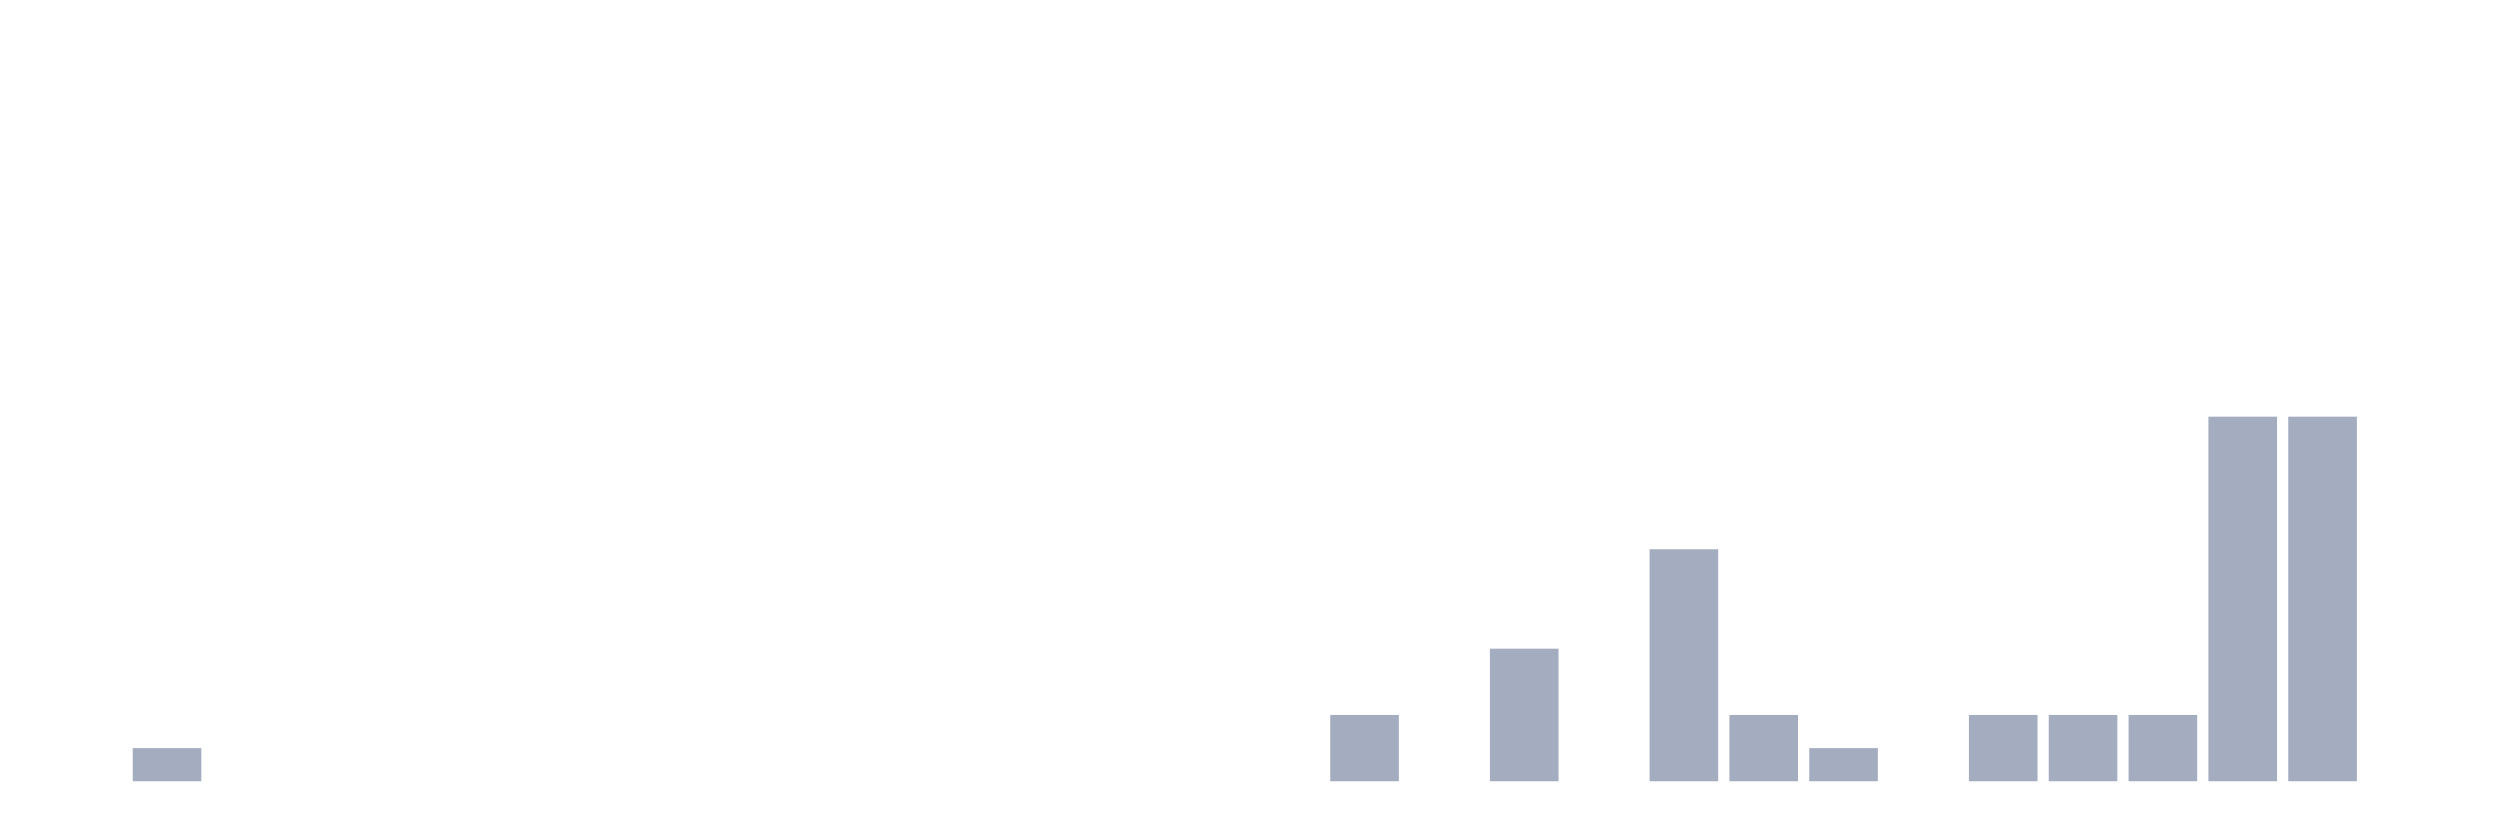
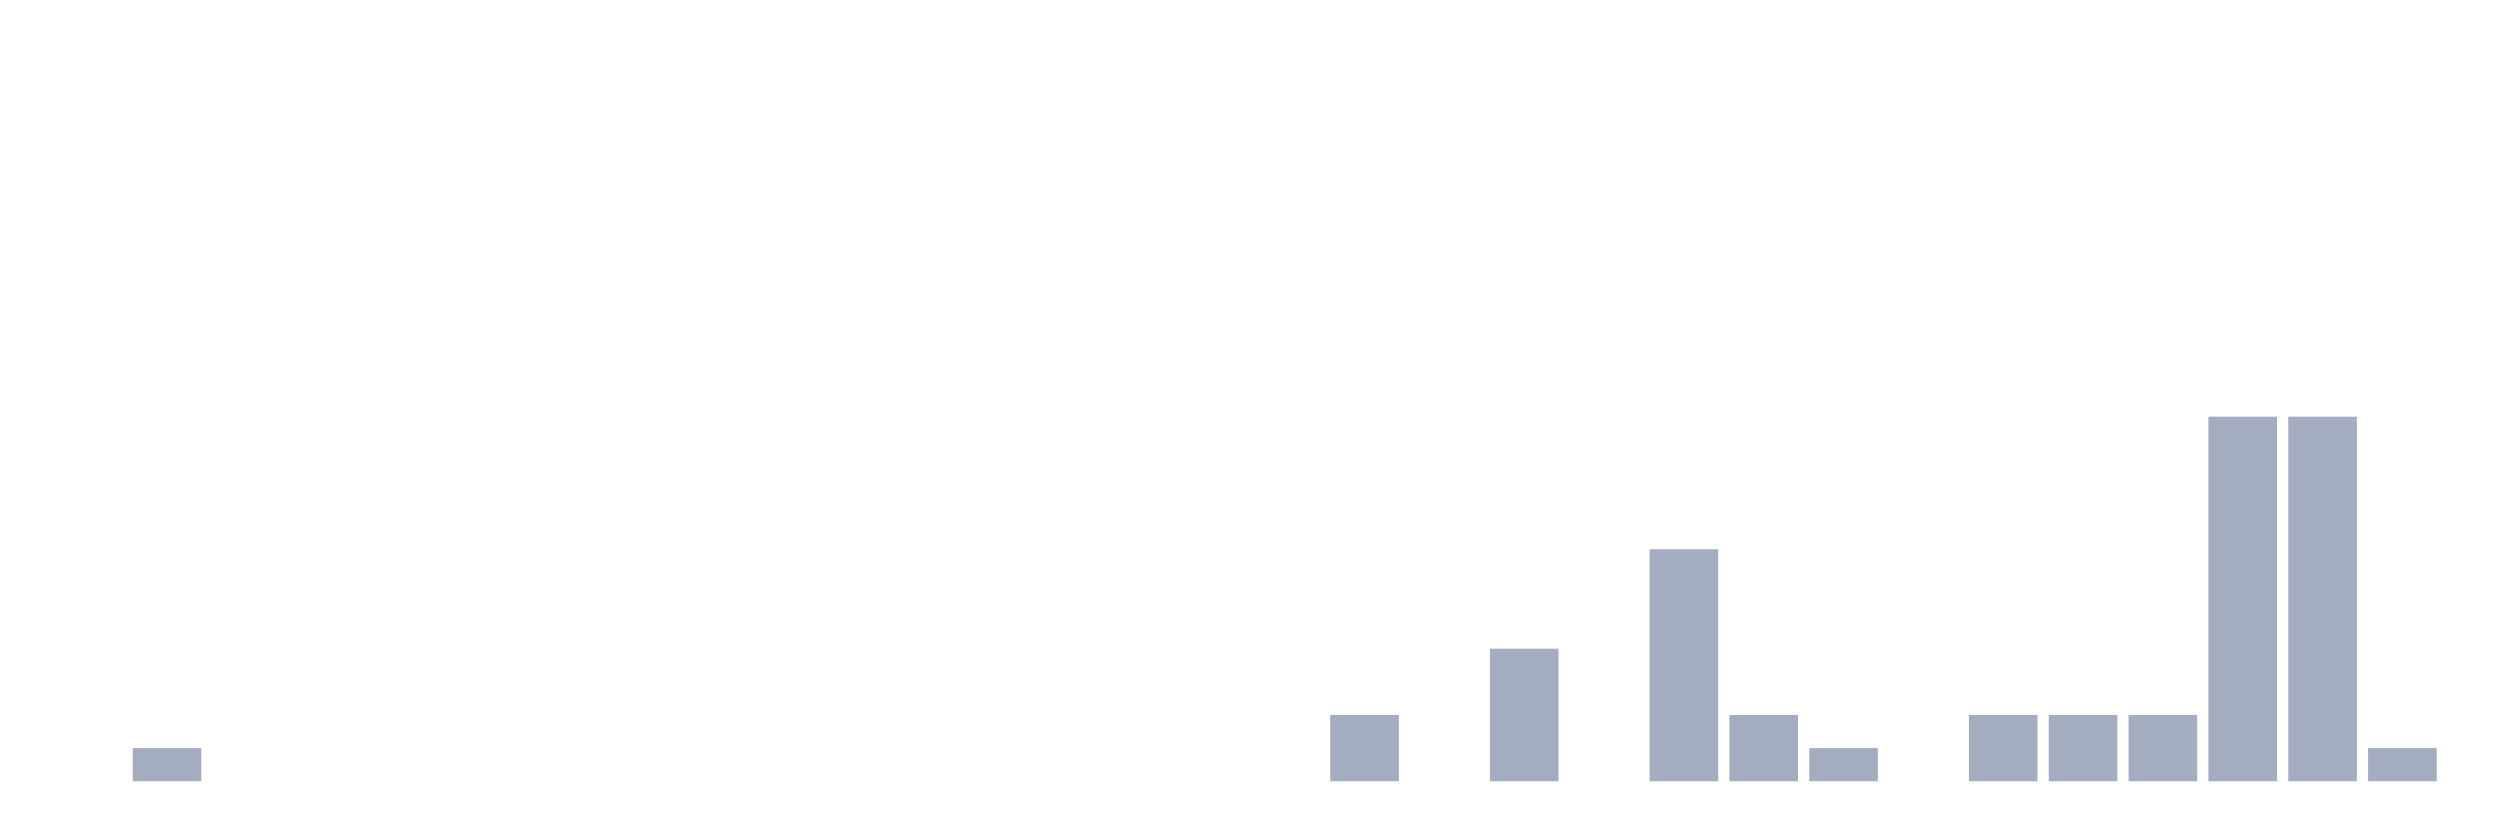
<svg xmlns="http://www.w3.org/2000/svg" viewBox="0 0 480 160">
  <g transform="translate(10,10)">
    <rect class="bar" x="0.153" width="13.175" y="140" height="0" fill="rgb(164,173,192)" />
    <rect class="bar" x="15.482" width="13.175" y="133.636" height="6.364" fill="rgb(164,173,192)" />
    <rect class="bar" x="30.81" width="13.175" y="140" height="0" fill="rgb(164,173,192)" />
    <rect class="bar" x="46.138" width="13.175" y="140" height="0" fill="rgb(164,173,192)" />
    <rect class="bar" x="61.466" width="13.175" y="140" height="0" fill="rgb(164,173,192)" />
    <rect class="bar" x="76.794" width="13.175" y="140" height="0" fill="rgb(164,173,192)" />
    <rect class="bar" x="92.123" width="13.175" y="140" height="0" fill="rgb(164,173,192)" />
    <rect class="bar" x="107.451" width="13.175" y="140" height="0" fill="rgb(164,173,192)" />
    <rect class="bar" x="122.779" width="13.175" y="140" height="0" fill="rgb(164,173,192)" />
    <rect class="bar" x="138.107" width="13.175" y="140" height="0" fill="rgb(164,173,192)" />
    <rect class="bar" x="153.436" width="13.175" y="140" height="0" fill="rgb(164,173,192)" />
    <rect class="bar" x="168.764" width="13.175" y="140" height="0" fill="rgb(164,173,192)" />
    <rect class="bar" x="184.092" width="13.175" y="140" height="0" fill="rgb(164,173,192)" />
    <rect class="bar" x="199.42" width="13.175" y="140" height="0" fill="rgb(164,173,192)" />
    <rect class="bar" x="214.748" width="13.175" y="140" height="0" fill="rgb(164,173,192)" />
    <rect class="bar" x="230.077" width="13.175" y="140" height="0" fill="rgb(164,173,192)" />
    <rect class="bar" x="245.405" width="13.175" y="127.273" height="12.727" fill="rgb(164,173,192)" />
    <rect class="bar" x="260.733" width="13.175" y="140" height="0" fill="rgb(164,173,192)" />
    <rect class="bar" x="276.061" width="13.175" y="114.545" height="25.455" fill="rgb(164,173,192)" />
    <rect class="bar" x="291.39" width="13.175" y="140" height="0" fill="rgb(164,173,192)" />
    <rect class="bar" x="306.718" width="13.175" y="95.455" height="44.545" fill="rgb(164,173,192)" />
    <rect class="bar" x="322.046" width="13.175" y="127.273" height="12.727" fill="rgb(164,173,192)" />
    <rect class="bar" x="337.374" width="13.175" y="133.636" height="6.364" fill="rgb(164,173,192)" />
    <rect class="bar" x="352.702" width="13.175" y="140" height="0" fill="rgb(164,173,192)" />
    <rect class="bar" x="368.031" width="13.175" y="127.273" height="12.727" fill="rgb(164,173,192)" />
    <rect class="bar" x="383.359" width="13.175" y="127.273" height="12.727" fill="rgb(164,173,192)" />
    <rect class="bar" x="398.687" width="13.175" y="127.273" height="12.727" fill="rgb(164,173,192)" />
    <rect class="bar" x="414.015" width="13.175" y="70" height="70" fill="rgb(164,173,192)" />
    <rect class="bar" x="429.344" width="13.175" y="70" height="70" fill="rgb(164,173,192)" />
-     <rect class="bar" x="444.672" width="13.175" y="140" height="0" fill="rgb(164,173,192)" />
+     <rect class="bar" x="444.672" width="13.175" y="133.636" height="6.364" fill="rgb(164,173,192)" />
  </g>
</svg>
